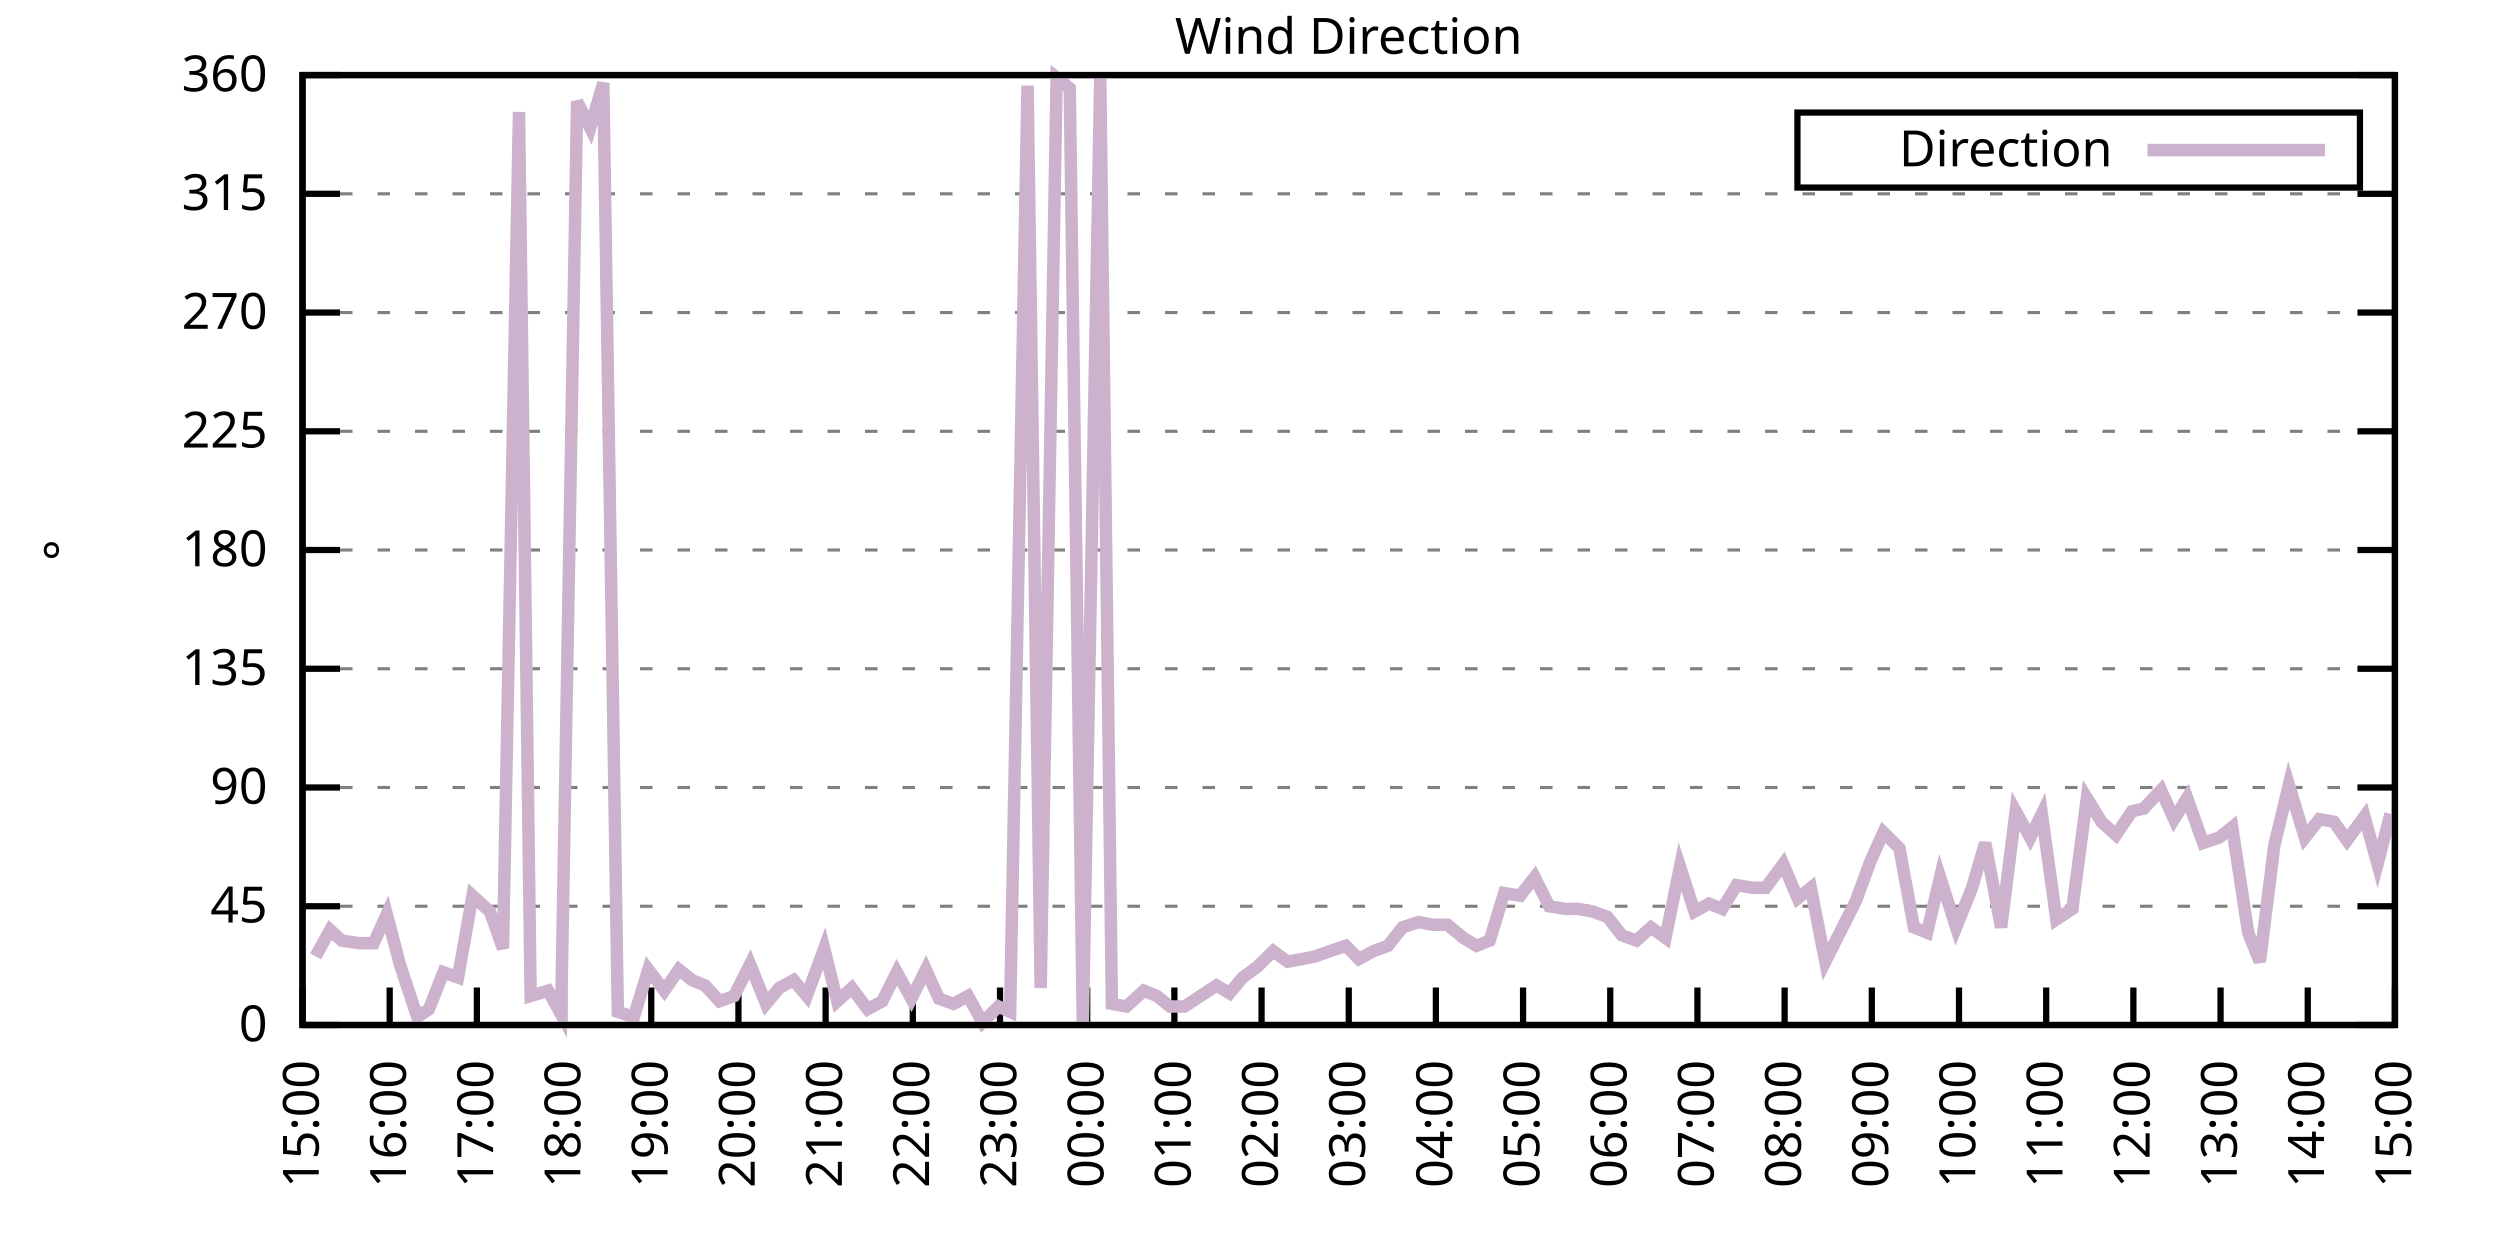
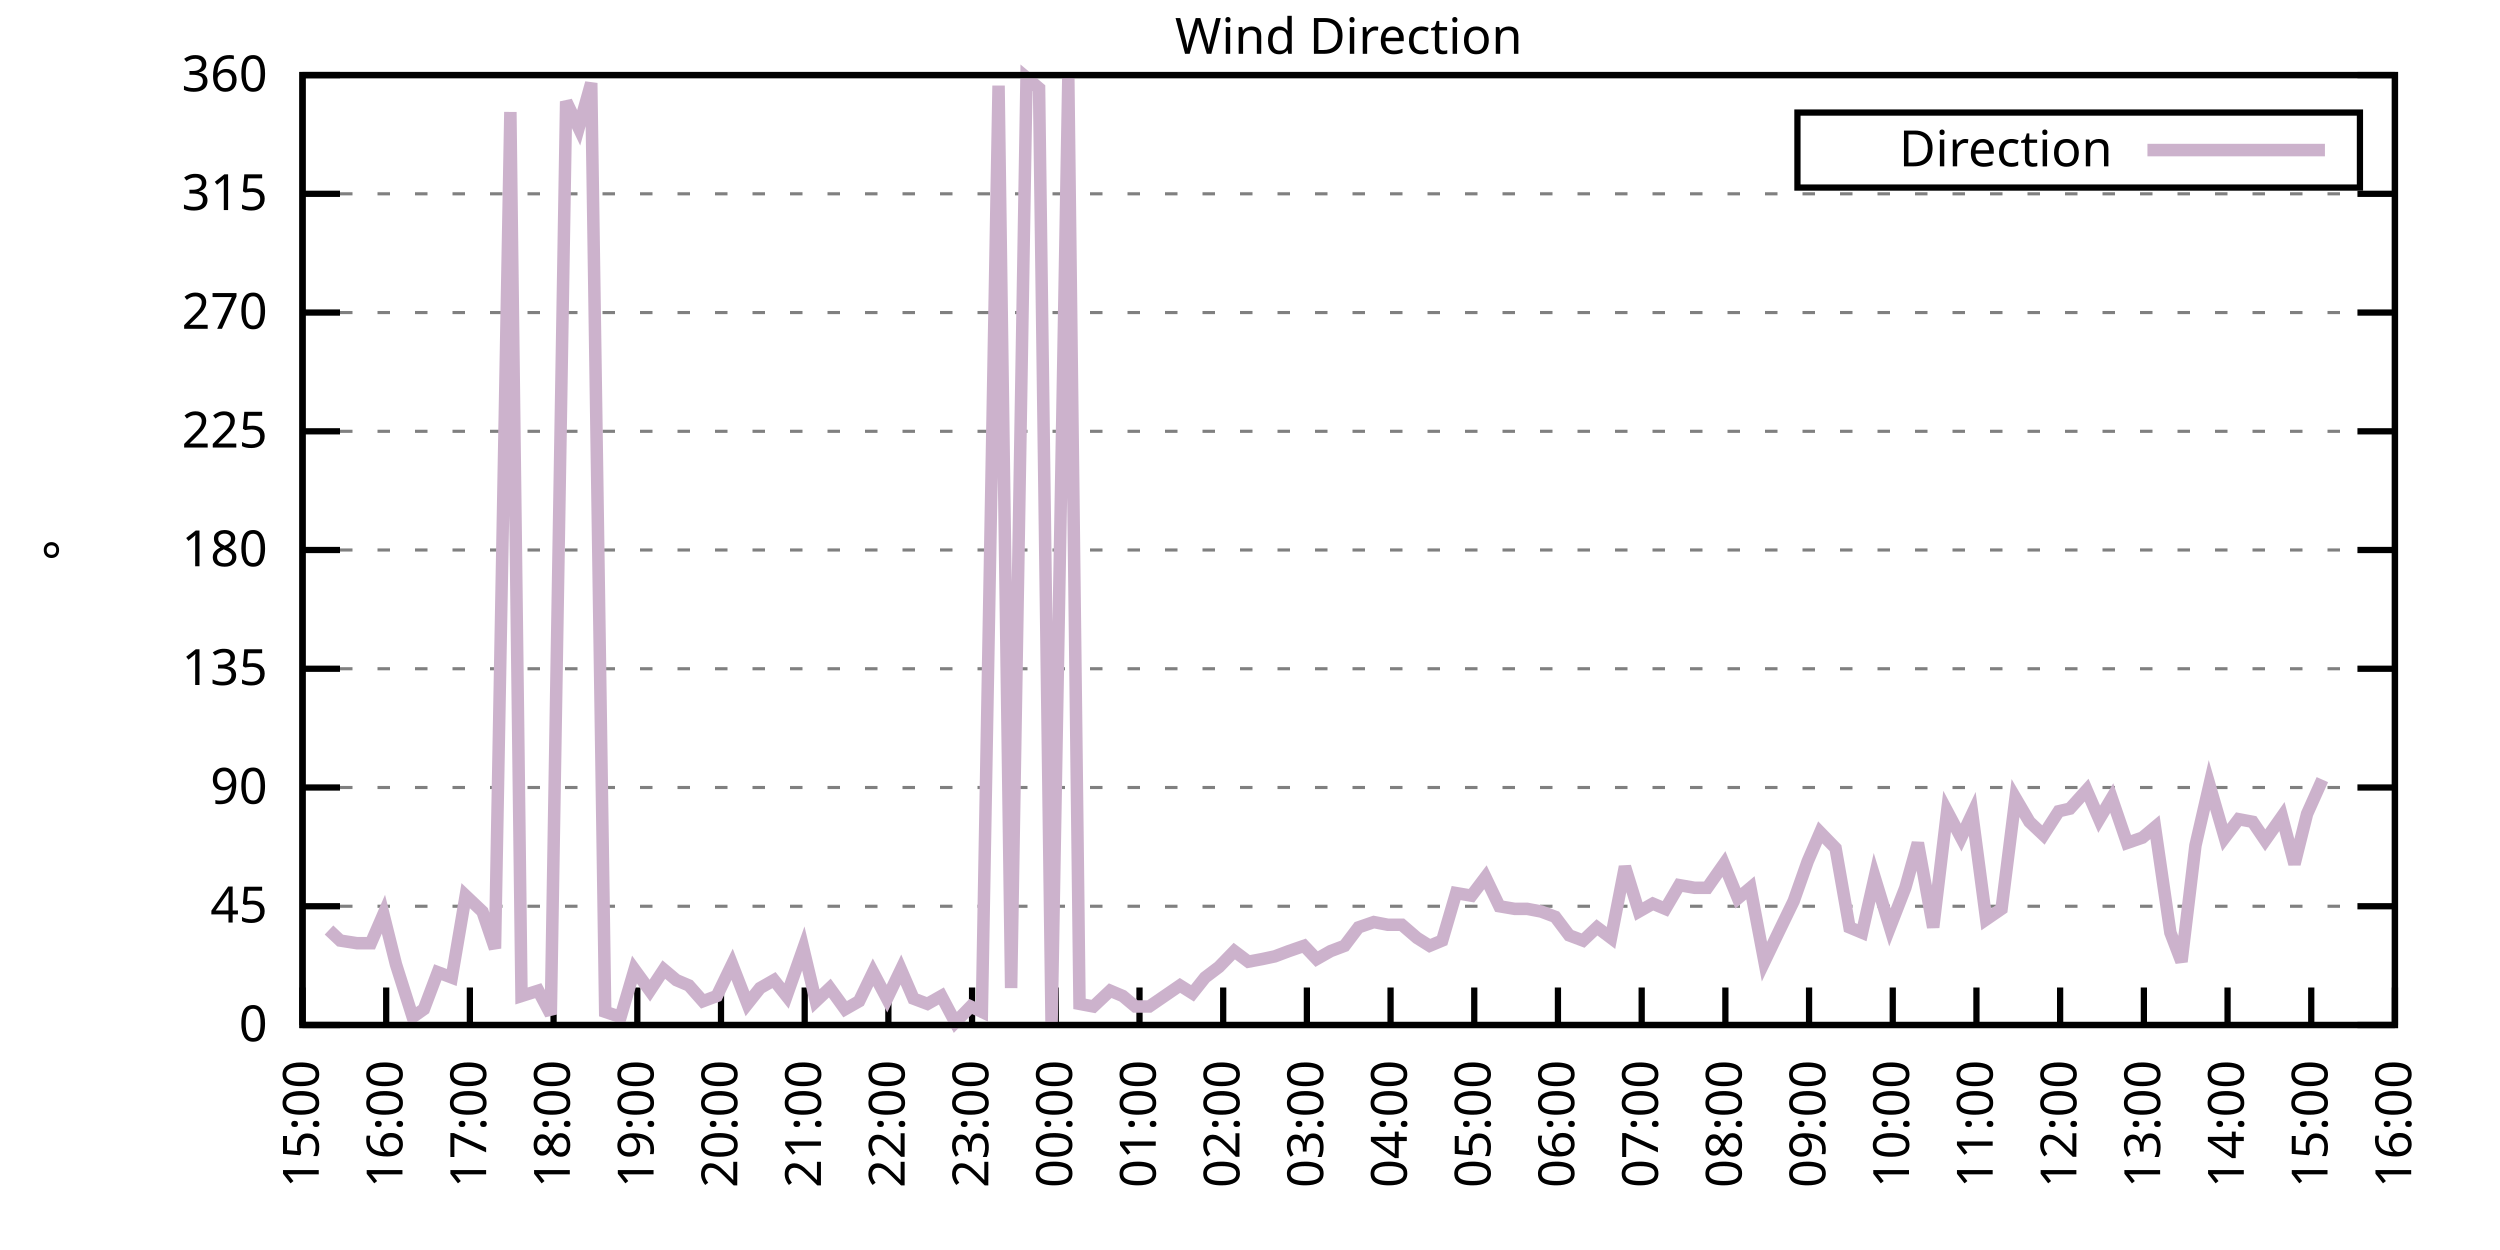
<svg xmlns="http://www.w3.org/2000/svg" xmlns:xlink="http://www.w3.org/1999/xlink" width="400" height="200" viewBox="0 0 400 200">
  <g id="gnuplot_canvas">
    <rect x="0" y="0" width="400" height="200" fill="none" />
    <defs>
      <circle id="gpDot" r="0.5" stroke-width="0.5" stroke="currentColor" />
      <path id="gpPt0" stroke-width="0.333" stroke="currentColor" d="M-1,0 h2 M0,-1 v2" />
      <path id="gpPt1" stroke-width="0.333" stroke="currentColor" d="M-1,-1 L1,1 M1,-1 L-1,1" />
      <path id="gpPt2" stroke-width="0.333" stroke="currentColor" d="M-1,0 L1,0 M0,-1 L0,1 M-1,-1 L1,1 M-1,1 L1,-1" />
      <rect id="gpPt3" stroke-width="0.333" stroke="currentColor" x="-1" y="-1" width="2" height="2" />
      <rect id="gpPt4" stroke-width="0.333" stroke="currentColor" fill="currentColor" x="-1" y="-1" width="2" height="2" />
      <circle id="gpPt5" stroke-width="0.333" stroke="currentColor" cx="0" cy="0" r="1" />
      <use xlink:href="#gpPt5" id="gpPt6" fill="currentColor" stroke="none" />
      <path id="gpPt7" stroke-width="0.333" stroke="currentColor" d="M0,-1.33 L-1.33,0.67 L1.33,0.67 z" />
      <use xlink:href="#gpPt7" id="gpPt8" fill="currentColor" stroke="none" />
      <use xlink:href="#gpPt7" id="gpPt9" stroke="currentColor" transform="rotate(180)" />
      <use xlink:href="#gpPt9" id="gpPt10" fill="currentColor" stroke="none" />
      <use xlink:href="#gpPt3" id="gpPt11" stroke="currentColor" transform="rotate(45)" />
      <use xlink:href="#gpPt11" id="gpPt12" fill="currentColor" stroke="none" />
      <path id="gpPt13" stroke-width="0.333" stroke="currentColor" d="M0,1.330 L1.265,0.411 L0.782,-1.067 L-0.782,-1.076 L-1.265,0.411 z" />
      <use xlink:href="#gpPt13" id="gpPt14" fill="currentColor" stroke="none" />
      <filter id="textbox" filterUnits="objectBoundingBox" x="0" y="0" height="1" width="1">
        <feFlood flood-color="white" flood-opacity="1" result="bgnd" />
        <feComposite in="SourceGraphic" in2="bgnd" operator="atop" />
      </filter>
      <filter id="greybox" filterUnits="objectBoundingBox" x="0" y="0" height="1" width="1">
        <feFlood flood-color="lightgrey" flood-opacity="1" result="grey" />
        <feComposite in="SourceGraphic" in2="grey" operator="atop" />
      </filter>
    </defs>
    <g fill="none" color="white" stroke="currentColor" stroke-width="1.00" stroke-linecap="butt" stroke-linejoin="miter">
</g>
    <g fill="none" color="black" stroke="currentColor" stroke-width="1.00" stroke-linecap="butt" stroke-linejoin="miter">
      <g stroke="none" shape-rendering="crispEdges">
        <polygon fill="rgb(255, 255, 255)" points="48.40,164.00 383.18,164.00 383.18,12.02 48.40,12.02 " />
      </g>
    </g>
    <g fill="none" color="black" stroke="currentColor" stroke-width="1.00" stroke-linecap="butt" stroke-linejoin="miter">
</g>
    <g fill="none" color="black" stroke="black" stroke-width="0.50" stroke-linecap="butt" stroke-linejoin="miter">
</g>
    <g fill="none" color="gray" stroke="currentColor" stroke-width="0.50" stroke-linecap="butt" stroke-linejoin="miter">
      <path stroke="gray" stroke-dasharray="2,4" class="gridline" d="M48.40,164.00 L383.19,164.00  " />
    </g>
    <g fill="none" color="gray" stroke="gray" stroke-width="1.00" stroke-linecap="butt" stroke-linejoin="miter">
</g>
    <g fill="none" color="black" stroke="currentColor" stroke-width="1.00" stroke-linecap="butt" stroke-linejoin="miter">
      <path stroke="black" d="M48.40,164.00 L54.40,164.00 M383.19,164.00 L377.19,164.00  " />
      <g transform="translate(42.80,166.60)" stroke="none" fill="black" font-family="Sans" font-size="8.00" text-anchor="end">
        <text>
          <tspan font-family="Sans"> 0</tspan>
        </text>
      </g>
    </g>
    <g fill="none" color="black" stroke="currentColor" stroke-width="1.00" stroke-linecap="butt" stroke-linejoin="miter">
</g>
    <g fill="none" color="black" stroke="black" stroke-width="0.50" stroke-linecap="butt" stroke-linejoin="miter">
</g>
    <g fill="none" color="gray" stroke="currentColor" stroke-width="0.50" stroke-linecap="butt" stroke-linejoin="miter">
      <path stroke="gray" stroke-dasharray="2,4" class="gridline" d="M48.40,145.00 L383.19,145.00  " />
    </g>
    <g fill="none" color="gray" stroke="gray" stroke-width="1.00" stroke-linecap="butt" stroke-linejoin="miter">
</g>
    <g fill="none" color="black" stroke="currentColor" stroke-width="1.00" stroke-linecap="butt" stroke-linejoin="miter">
      <path stroke="black" d="M48.40,145.00 L54.40,145.00 M383.19,145.00 L377.19,145.00  " />
      <g transform="translate(42.80,147.60)" stroke="none" fill="black" font-family="Sans" font-size="8.00" text-anchor="end">
        <text>
          <tspan font-family="Sans"> 45</tspan>
        </text>
      </g>
    </g>
    <g fill="none" color="black" stroke="currentColor" stroke-width="1.00" stroke-linecap="butt" stroke-linejoin="miter">
</g>
    <g fill="none" color="black" stroke="black" stroke-width="0.50" stroke-linecap="butt" stroke-linejoin="miter">
</g>
    <g fill="none" color="gray" stroke="currentColor" stroke-width="0.50" stroke-linecap="butt" stroke-linejoin="miter">
      <path stroke="gray" stroke-dasharray="2,4" class="gridline" d="M48.40,126.00 L383.19,126.00  " />
    </g>
    <g fill="none" color="gray" stroke="gray" stroke-width="1.00" stroke-linecap="butt" stroke-linejoin="miter">
</g>
    <g fill="none" color="black" stroke="currentColor" stroke-width="1.00" stroke-linecap="butt" stroke-linejoin="miter">
      <path stroke="black" d="M48.40,126.00 L54.40,126.00 M383.19,126.00 L377.19,126.00  " />
      <g transform="translate(42.80,128.60)" stroke="none" fill="black" font-family="Sans" font-size="8.00" text-anchor="end">
        <text>
          <tspan font-family="Sans"> 90</tspan>
        </text>
      </g>
    </g>
    <g fill="none" color="black" stroke="currentColor" stroke-width="1.00" stroke-linecap="butt" stroke-linejoin="miter">
</g>
    <g fill="none" color="black" stroke="black" stroke-width="0.50" stroke-linecap="butt" stroke-linejoin="miter">
</g>
    <g fill="none" color="gray" stroke="currentColor" stroke-width="0.50" stroke-linecap="butt" stroke-linejoin="miter">
      <path stroke="gray" stroke-dasharray="2,4" class="gridline" d="M48.40,107.00 L383.19,107.00  " />
    </g>
    <g fill="none" color="gray" stroke="gray" stroke-width="1.00" stroke-linecap="butt" stroke-linejoin="miter">
</g>
    <g fill="none" color="black" stroke="currentColor" stroke-width="1.00" stroke-linecap="butt" stroke-linejoin="miter">
      <path stroke="black" d="M48.40,107.00 L54.40,107.00 M383.19,107.00 L377.19,107.00  " />
      <g transform="translate(42.80,109.60)" stroke="none" fill="black" font-family="Sans" font-size="8.00" text-anchor="end">
        <text>
          <tspan font-family="Sans"> 135</tspan>
        </text>
      </g>
    </g>
    <g fill="none" color="black" stroke="currentColor" stroke-width="1.00" stroke-linecap="butt" stroke-linejoin="miter">
</g>
    <g fill="none" color="black" stroke="black" stroke-width="0.50" stroke-linecap="butt" stroke-linejoin="miter">
</g>
    <g fill="none" color="gray" stroke="currentColor" stroke-width="0.50" stroke-linecap="butt" stroke-linejoin="miter">
      <path stroke="gray" stroke-dasharray="2,4" class="gridline" d="M48.40,88.00 L383.19,88.00  " />
    </g>
    <g fill="none" color="gray" stroke="gray" stroke-width="1.00" stroke-linecap="butt" stroke-linejoin="miter">
</g>
    <g fill="none" color="black" stroke="currentColor" stroke-width="1.00" stroke-linecap="butt" stroke-linejoin="miter">
      <path stroke="black" d="M48.40,88.00 L54.40,88.00 M383.19,88.00 L377.19,88.00  " />
      <g transform="translate(42.80,90.60)" stroke="none" fill="black" font-family="Sans" font-size="8.00" text-anchor="end">
        <text>
          <tspan font-family="Sans"> 180</tspan>
        </text>
      </g>
    </g>
    <g fill="none" color="black" stroke="currentColor" stroke-width="1.00" stroke-linecap="butt" stroke-linejoin="miter">
</g>
    <g fill="none" color="black" stroke="black" stroke-width="0.50" stroke-linecap="butt" stroke-linejoin="miter">
</g>
    <g fill="none" color="gray" stroke="currentColor" stroke-width="0.50" stroke-linecap="butt" stroke-linejoin="miter">
      <path stroke="gray" stroke-dasharray="2,4" class="gridline" d="M48.40,69.01 L383.19,69.01  " />
    </g>
    <g fill="none" color="gray" stroke="gray" stroke-width="1.00" stroke-linecap="butt" stroke-linejoin="miter">
</g>
    <g fill="none" color="black" stroke="currentColor" stroke-width="1.00" stroke-linecap="butt" stroke-linejoin="miter">
      <path stroke="black" d="M48.40,69.01 L54.40,69.01 M383.19,69.01 L377.19,69.01  " />
      <g transform="translate(42.80,71.61)" stroke="none" fill="black" font-family="Sans" font-size="8.00" text-anchor="end">
        <text>
          <tspan font-family="Sans"> 225</tspan>
        </text>
      </g>
    </g>
    <g fill="none" color="black" stroke="currentColor" stroke-width="1.00" stroke-linecap="butt" stroke-linejoin="miter">
</g>
    <g fill="none" color="black" stroke="black" stroke-width="0.50" stroke-linecap="butt" stroke-linejoin="miter">
</g>
    <g fill="none" color="gray" stroke="currentColor" stroke-width="0.50" stroke-linecap="butt" stroke-linejoin="miter">
      <path stroke="gray" stroke-dasharray="2,4" class="gridline" d="M48.40,50.01 L383.19,50.01  " />
    </g>
    <g fill="none" color="gray" stroke="gray" stroke-width="1.00" stroke-linecap="butt" stroke-linejoin="miter">
</g>
    <g fill="none" color="black" stroke="currentColor" stroke-width="1.00" stroke-linecap="butt" stroke-linejoin="miter">
      <path stroke="black" d="M48.40,50.01 L54.40,50.01 M383.19,50.01 L377.19,50.01  " />
      <g transform="translate(42.80,52.61)" stroke="none" fill="black" font-family="Sans" font-size="8.00" text-anchor="end">
        <text>
          <tspan font-family="Sans"> 270</tspan>
        </text>
      </g>
    </g>
    <g fill="none" color="black" stroke="currentColor" stroke-width="1.00" stroke-linecap="butt" stroke-linejoin="miter">
</g>
    <g fill="none" color="black" stroke="black" stroke-width="0.50" stroke-linecap="butt" stroke-linejoin="miter">
</g>
    <g fill="none" color="gray" stroke="currentColor" stroke-width="0.50" stroke-linecap="butt" stroke-linejoin="miter">
      <path stroke="gray" stroke-dasharray="2,4" class="gridline" d="M48.40,31.01 L383.19,31.01  " />
    </g>
    <g fill="none" color="gray" stroke="gray" stroke-width="1.00" stroke-linecap="butt" stroke-linejoin="miter">
</g>
    <g fill="none" color="black" stroke="currentColor" stroke-width="1.00" stroke-linecap="butt" stroke-linejoin="miter">
      <path stroke="black" d="M48.40,31.01 L54.40,31.01 M383.19,31.01 L377.19,31.01  " />
      <g transform="translate(42.80,33.61)" stroke="none" fill="black" font-family="Sans" font-size="8.00" text-anchor="end">
        <text>
          <tspan font-family="Sans"> 315</tspan>
        </text>
      </g>
    </g>
    <g fill="none" color="black" stroke="currentColor" stroke-width="1.00" stroke-linecap="butt" stroke-linejoin="miter">
</g>
    <g fill="none" color="black" stroke="black" stroke-width="0.50" stroke-linecap="butt" stroke-linejoin="miter">
</g>
    <g fill="none" color="gray" stroke="currentColor" stroke-width="0.50" stroke-linecap="butt" stroke-linejoin="miter">
      <path stroke="gray" stroke-dasharray="2,4" class="gridline" d="M48.40,12.01 L383.19,12.01  " />
    </g>
    <g fill="none" color="gray" stroke="gray" stroke-width="1.00" stroke-linecap="butt" stroke-linejoin="miter">
</g>
    <g fill="none" color="black" stroke="currentColor" stroke-width="1.00" stroke-linecap="butt" stroke-linejoin="miter">
      <path stroke="black" d="M48.40,12.01 L54.40,12.01 M383.19,12.01 L377.19,12.01  " />
      <g transform="translate(42.80,14.61)" stroke="none" fill="black" font-family="Sans" font-size="8.00" text-anchor="end">
        <text>
          <tspan font-family="Sans"> 360</tspan>
        </text>
      </g>
    </g>
    <g fill="none" color="black" stroke="currentColor" stroke-width="1.00" stroke-linecap="butt" stroke-linejoin="miter">
      <path stroke="black" d="M48.40,164.00 L48.40,158.00  " />
      <g transform="translate(51.00,169.60) rotate(270.00)" stroke="none" fill="black" font-family="Sans" font-size="8.00" text-anchor="end">
        <text>
          <tspan font-family="Sans">15:00</tspan>
        </text>
      </g>
    </g>
    <g fill="none" color="black" stroke="currentColor" stroke-width="1.00" stroke-linecap="butt" stroke-linejoin="miter">
-       <path stroke="black" d="M62.35,164.00 L62.35,158.00  " />
-       <g transform="translate(64.95,169.60) rotate(270.00)" stroke="none" fill="black" font-family="Sans" font-size="8.00" text-anchor="end">
+       <path stroke="black" d="M61.79,164.00 L61.79,158.00  " />
+       <g transform="translate(64.39,169.60) rotate(270.00)" stroke="none" fill="black" font-family="Sans" font-size="8.00" text-anchor="end">
        <text>
          <tspan font-family="Sans">16:00</tspan>
        </text>
      </g>
    </g>
    <g fill="none" color="black" stroke="currentColor" stroke-width="1.00" stroke-linecap="butt" stroke-linejoin="miter">
-       <path stroke="black" d="M76.30,164.00 L76.30,158.00  " />
-       <g transform="translate(78.90,169.60) rotate(270.00)" stroke="none" fill="black" font-family="Sans" font-size="8.00" text-anchor="end">
+       <path stroke="black" d="M75.18,164.00 L75.18,158.00  " />
+       <g transform="translate(77.78,169.60) rotate(270.00)" stroke="none" fill="black" font-family="Sans" font-size="8.00" text-anchor="end">
        <text>
          <tspan font-family="Sans">17:00</tspan>
        </text>
      </g>
    </g>
    <g fill="none" color="black" stroke="currentColor" stroke-width="1.00" stroke-linecap="butt" stroke-linejoin="miter">
-       <path stroke="black" d="M90.25,164.00 L90.25,158.00  " />
-       <g transform="translate(92.85,169.60) rotate(270.00)" stroke="none" fill="black" font-family="Sans" font-size="8.00" text-anchor="end">
+       <path stroke="black" d="M88.57,164.00 L88.57,158.00  " />
+       <g transform="translate(91.17,169.60) rotate(270.00)" stroke="none" fill="black" font-family="Sans" font-size="8.00" text-anchor="end">
        <text>
          <tspan font-family="Sans">18:00</tspan>
        </text>
      </g>
    </g>
    <g fill="none" color="black" stroke="currentColor" stroke-width="1.00" stroke-linecap="butt" stroke-linejoin="miter">
-       <path stroke="black" d="M104.20,164.00 L104.20,158.00  " />
-       <g transform="translate(106.80,169.60) rotate(270.00)" stroke="none" fill="black" font-family="Sans" font-size="8.00" text-anchor="end">
+       <path stroke="black" d="M101.97,164.00 L101.97,158.00  " />
+       <g transform="translate(104.57,169.60) rotate(270.00)" stroke="none" fill="black" font-family="Sans" font-size="8.00" text-anchor="end">
        <text>
          <tspan font-family="Sans">19:00</tspan>
        </text>
      </g>
    </g>
    <g fill="none" color="black" stroke="currentColor" stroke-width="1.00" stroke-linecap="butt" stroke-linejoin="miter">
-       <path stroke="black" d="M118.15,164.00 L118.15,158.00  " />
-       <g transform="translate(120.75,169.60) rotate(270.00)" stroke="none" fill="black" font-family="Sans" font-size="8.00" text-anchor="end">
+       <path stroke="black" d="M115.36,164.00 L115.36,158.00  " />
+       <g transform="translate(117.96,169.60) rotate(270.00)" stroke="none" fill="black" font-family="Sans" font-size="8.00" text-anchor="end">
        <text>
          <tspan font-family="Sans">20:00</tspan>
        </text>
      </g>
    </g>
    <g fill="none" color="black" stroke="currentColor" stroke-width="1.00" stroke-linecap="butt" stroke-linejoin="miter">
-       <path stroke="black" d="M132.10,164.00 L132.10,158.00  " />
-       <g transform="translate(134.70,169.60) rotate(270.00)" stroke="none" fill="black" font-family="Sans" font-size="8.00" text-anchor="end">
+       <path stroke="black" d="M128.75,164.00 L128.75,158.00  " />
+       <g transform="translate(131.35,169.60) rotate(270.00)" stroke="none" fill="black" font-family="Sans" font-size="8.00" text-anchor="end">
        <text>
          <tspan font-family="Sans">21:00</tspan>
        </text>
      </g>
    </g>
    <g fill="none" color="black" stroke="currentColor" stroke-width="1.00" stroke-linecap="butt" stroke-linejoin="miter">
-       <path stroke="black" d="M146.05,164.00 L146.05,158.00  " />
-       <g transform="translate(148.65,169.60) rotate(270.00)" stroke="none" fill="black" font-family="Sans" font-size="8.00" text-anchor="end">
+       <path stroke="black" d="M142.14,164.00 L142.14,158.00  " />
+       <g transform="translate(144.74,169.60) rotate(270.00)" stroke="none" fill="black" font-family="Sans" font-size="8.00" text-anchor="end">
        <text>
          <tspan font-family="Sans">22:00</tspan>
        </text>
      </g>
    </g>
    <g fill="none" color="black" stroke="currentColor" stroke-width="1.00" stroke-linecap="butt" stroke-linejoin="miter">
-       <path stroke="black" d="M160.00,164.00 L160.00,158.00  " />
-       <g transform="translate(162.60,169.60) rotate(270.00)" stroke="none" fill="black" font-family="Sans" font-size="8.00" text-anchor="end">
+       <path stroke="black" d="M155.53,164.00 L155.53,158.00  " />
+       <g transform="translate(158.13,169.60) rotate(270.00)" stroke="none" fill="black" font-family="Sans" font-size="8.00" text-anchor="end">
        <text>
          <tspan font-family="Sans">23:00</tspan>
        </text>
      </g>
    </g>
    <g fill="none" color="black" stroke="currentColor" stroke-width="1.00" stroke-linecap="butt" stroke-linejoin="miter">
-       <path stroke="black" d="M173.95,164.00 L173.95,158.00  " />
-       <g transform="translate(176.55,169.60) rotate(270.00)" stroke="none" fill="black" font-family="Sans" font-size="8.00" text-anchor="end">
+       <path stroke="black" d="M168.92,164.00 L168.92,158.00  " />
+       <g transform="translate(171.52,169.60) rotate(270.00)" stroke="none" fill="black" font-family="Sans" font-size="8.00" text-anchor="end">
        <text>
          <tspan font-family="Sans">00:00</tspan>
        </text>
      </g>
    </g>
    <g fill="none" color="black" stroke="currentColor" stroke-width="1.00" stroke-linecap="butt" stroke-linejoin="miter">
-       <path stroke="black" d="M187.90,164.00 L187.90,158.00  " />
-       <g transform="translate(190.50,169.60) rotate(270.00)" stroke="none" fill="black" font-family="Sans" font-size="8.00" text-anchor="end">
+       <path stroke="black" d="M182.32,164.00 L182.32,158.00  " />
+       <g transform="translate(184.92,169.60) rotate(270.00)" stroke="none" fill="black" font-family="Sans" font-size="8.00" text-anchor="end">
        <text>
          <tspan font-family="Sans">01:00</tspan>
        </text>
      </g>
    </g>
    <g fill="none" color="black" stroke="currentColor" stroke-width="1.00" stroke-linecap="butt" stroke-linejoin="miter">
-       <path stroke="black" d="M201.85,164.00 L201.85,158.00  " />
-       <g transform="translate(204.45,169.60) rotate(270.00)" stroke="none" fill="black" font-family="Sans" font-size="8.00" text-anchor="end">
+       <path stroke="black" d="M195.71,164.00 L195.71,158.00  " />
+       <g transform="translate(198.31,169.60) rotate(270.00)" stroke="none" fill="black" font-family="Sans" font-size="8.00" text-anchor="end">
        <text>
          <tspan font-family="Sans">02:00</tspan>
        </text>
      </g>
    </g>
    <g fill="none" color="black" stroke="currentColor" stroke-width="1.00" stroke-linecap="butt" stroke-linejoin="miter">
-       <path stroke="black" d="M215.80,164.00 L215.80,158.00  " />
-       <g transform="translate(218.40,169.60) rotate(270.00)" stroke="none" fill="black" font-family="Sans" font-size="8.00" text-anchor="end">
+       <path stroke="black" d="M209.10,164.00 L209.10,158.00  " />
+       <g transform="translate(211.70,169.60) rotate(270.00)" stroke="none" fill="black" font-family="Sans" font-size="8.00" text-anchor="end">
        <text>
          <tspan font-family="Sans">03:00</tspan>
        </text>
      </g>
    </g>
    <g fill="none" color="black" stroke="currentColor" stroke-width="1.00" stroke-linecap="butt" stroke-linejoin="miter">
-       <path stroke="black" d="M229.74,164.00 L229.74,158.00  " />
-       <g transform="translate(232.34,169.60) rotate(270.00)" stroke="none" fill="black" font-family="Sans" font-size="8.00" text-anchor="end">
+       <path stroke="black" d="M222.49,164.00 L222.49,158.00  " />
+       <g transform="translate(225.09,169.60) rotate(270.00)" stroke="none" fill="black" font-family="Sans" font-size="8.00" text-anchor="end">
        <text>
          <tspan font-family="Sans">04:00</tspan>
        </text>
      </g>
    </g>
    <g fill="none" color="black" stroke="currentColor" stroke-width="1.00" stroke-linecap="butt" stroke-linejoin="miter">
-       <path stroke="black" d="M243.69,164.00 L243.69,158.00  " />
-       <g transform="translate(246.29,169.60) rotate(270.00)" stroke="none" fill="black" font-family="Sans" font-size="8.00" text-anchor="end">
+       <path stroke="black" d="M235.88,164.00 L235.88,158.00  " />
+       <g transform="translate(238.48,169.60) rotate(270.00)" stroke="none" fill="black" font-family="Sans" font-size="8.00" text-anchor="end">
        <text>
          <tspan font-family="Sans">05:00</tspan>
        </text>
      </g>
    </g>
    <g fill="none" color="black" stroke="currentColor" stroke-width="1.00" stroke-linecap="butt" stroke-linejoin="miter">
-       <path stroke="black" d="M257.64,164.00 L257.64,158.00  " />
-       <g transform="translate(260.24,169.60) rotate(270.00)" stroke="none" fill="black" font-family="Sans" font-size="8.00" text-anchor="end">
+       <path stroke="black" d="M249.27,164.00 L249.27,158.00  " />
+       <g transform="translate(251.87,169.60) rotate(270.00)" stroke="none" fill="black" font-family="Sans" font-size="8.00" text-anchor="end">
        <text>
          <tspan font-family="Sans">06:00</tspan>
        </text>
      </g>
    </g>
    <g fill="none" color="black" stroke="currentColor" stroke-width="1.00" stroke-linecap="butt" stroke-linejoin="miter">
-       <path stroke="black" d="M271.59,164.00 L271.59,158.00  " />
-       <g transform="translate(274.19,169.60) rotate(270.00)" stroke="none" fill="black" font-family="Sans" font-size="8.00" text-anchor="end">
+       <path stroke="black" d="M262.67,164.00 L262.67,158.00  " />
+       <g transform="translate(265.27,169.60) rotate(270.00)" stroke="none" fill="black" font-family="Sans" font-size="8.00" text-anchor="end">
        <text>
          <tspan font-family="Sans">07:00</tspan>
        </text>
      </g>
    </g>
    <g fill="none" color="black" stroke="currentColor" stroke-width="1.00" stroke-linecap="butt" stroke-linejoin="miter">
-       <path stroke="black" d="M285.54,164.00 L285.54,158.00  " />
-       <g transform="translate(288.14,169.60) rotate(270.00)" stroke="none" fill="black" font-family="Sans" font-size="8.00" text-anchor="end">
+       <path stroke="black" d="M276.06,164.00 L276.06,158.00  " />
+       <g transform="translate(278.66,169.60) rotate(270.00)" stroke="none" fill="black" font-family="Sans" font-size="8.00" text-anchor="end">
        <text>
          <tspan font-family="Sans">08:00</tspan>
        </text>
      </g>
    </g>
    <g fill="none" color="black" stroke="currentColor" stroke-width="1.00" stroke-linecap="butt" stroke-linejoin="miter">
-       <path stroke="black" d="M299.49,164.00 L299.49,158.00  " />
-       <g transform="translate(302.09,169.60) rotate(270.00)" stroke="none" fill="black" font-family="Sans" font-size="8.00" text-anchor="end">
+       <path stroke="black" d="M289.45,164.00 L289.45,158.00  " />
+       <g transform="translate(292.05,169.60) rotate(270.00)" stroke="none" fill="black" font-family="Sans" font-size="8.00" text-anchor="end">
        <text>
          <tspan font-family="Sans">09:00</tspan>
        </text>
      </g>
    </g>
    <g fill="none" color="black" stroke="currentColor" stroke-width="1.00" stroke-linecap="butt" stroke-linejoin="miter">
-       <path stroke="black" d="M313.44,164.00 L313.44,158.00  " />
-       <g transform="translate(316.04,169.60) rotate(270.00)" stroke="none" fill="black" font-family="Sans" font-size="8.00" text-anchor="end">
+       <path stroke="black" d="M302.84,164.00 L302.84,158.00  " />
+       <g transform="translate(305.44,169.60) rotate(270.00)" stroke="none" fill="black" font-family="Sans" font-size="8.00" text-anchor="end">
        <text>
          <tspan font-family="Sans">10:00</tspan>
        </text>
      </g>
    </g>
    <g fill="none" color="black" stroke="currentColor" stroke-width="1.00" stroke-linecap="butt" stroke-linejoin="miter">
-       <path stroke="black" d="M327.39,164.00 L327.39,158.00  " />
-       <g transform="translate(329.99,169.60) rotate(270.00)" stroke="none" fill="black" font-family="Sans" font-size="8.00" text-anchor="end">
+       <path stroke="black" d="M316.23,164.00 L316.23,158.00  " />
+       <g transform="translate(318.83,169.60) rotate(270.00)" stroke="none" fill="black" font-family="Sans" font-size="8.00" text-anchor="end">
        <text>
          <tspan font-family="Sans">11:00</tspan>
        </text>
      </g>
    </g>
    <g fill="none" color="black" stroke="currentColor" stroke-width="1.00" stroke-linecap="butt" stroke-linejoin="miter">
-       <path stroke="black" d="M341.34,164.00 L341.34,158.00  " />
-       <g transform="translate(343.94,169.60) rotate(270.00)" stroke="none" fill="black" font-family="Sans" font-size="8.00" text-anchor="end">
+       <path stroke="black" d="M329.62,164.00 L329.62,158.00  " />
+       <g transform="translate(332.22,169.60) rotate(270.00)" stroke="none" fill="black" font-family="Sans" font-size="8.00" text-anchor="end">
        <text>
          <tspan font-family="Sans">12:00</tspan>
        </text>
      </g>
    </g>
    <g fill="none" color="black" stroke="currentColor" stroke-width="1.00" stroke-linecap="butt" stroke-linejoin="miter">
-       <path stroke="black" d="M355.29,164.00 L355.29,158.00  " />
-       <g transform="translate(357.89,169.60) rotate(270.00)" stroke="none" fill="black" font-family="Sans" font-size="8.00" text-anchor="end">
+       <path stroke="black" d="M343.02,164.00 L343.02,158.00  " />
+       <g transform="translate(345.62,169.60) rotate(270.00)" stroke="none" fill="black" font-family="Sans" font-size="8.00" text-anchor="end">
        <text>
          <tspan font-family="Sans">13:00</tspan>
        </text>
      </g>
    </g>
    <g fill="none" color="black" stroke="currentColor" stroke-width="1.00" stroke-linecap="butt" stroke-linejoin="miter">
-       <path stroke="black" d="M369.24,164.00 L369.24,158.00  " />
-       <g transform="translate(371.84,169.60) rotate(270.00)" stroke="none" fill="black" font-family="Sans" font-size="8.00" text-anchor="end">
+       <path stroke="black" d="M356.41,164.00 L356.41,158.00  " />
+       <g transform="translate(359.01,169.60) rotate(270.00)" stroke="none" fill="black" font-family="Sans" font-size="8.00" text-anchor="end">
        <text>
          <tspan font-family="Sans">14:00</tspan>
+         </text>
+       </g>
+     </g>
+     <g fill="none" color="black" stroke="currentColor" stroke-width="1.00" stroke-linecap="butt" stroke-linejoin="miter">
+       <path stroke="black" d="M369.80,164.00 L369.80,158.00  " />
+       <g transform="translate(372.40,169.60) rotate(270.00)" stroke="none" fill="black" font-family="Sans" font-size="8.00" text-anchor="end">
+         <text>
+           <tspan font-family="Sans">15:00</tspan>
        </text>
      </g>
    </g>
    <g fill="none" color="black" stroke="currentColor" stroke-width="1.00" stroke-linecap="butt" stroke-linejoin="miter">
      <path stroke="black" d="M383.19,164.00 L383.19,158.00  " />
      <g transform="translate(385.79,169.60) rotate(270.00)" stroke="none" fill="black" font-family="Sans" font-size="8.00" text-anchor="end">
        <text>
-           <tspan font-family="Sans">15:00</tspan>
+           <tspan font-family="Sans">16:00</tspan>
        </text>
      </g>
    </g>
    <g fill="none" color="black" stroke="currentColor" stroke-width="1.00" stroke-linecap="butt" stroke-linejoin="miter">
</g>
    <g fill="none" color="black" stroke="currentColor" stroke-width="1.00" stroke-linecap="butt" stroke-linejoin="miter">
      <path stroke="black" d="M48.40,12.01 L48.40,164.00 L383.19,164.00 L383.19,12.01 L48.40,12.01 Z  " />
    </g>
    <g fill="none" color="black" stroke="currentColor" stroke-width="1.00" stroke-linecap="butt" stroke-linejoin="miter">
</g>
    <g fill="none" color="black" stroke="currentColor" stroke-width="1.00" stroke-linecap="butt" stroke-linejoin="miter">
      <path stroke="black" d="M287.59,30.01 L287.59,18.01 L377.59,18.01 L377.59,30.01 L287.59,30.01 Z  " />
    </g>
    <g id="Wind_direction_plot_1">
      <g fill="none" color="white" stroke="black" stroke-width="2.00" stroke-linecap="butt" stroke-linejoin="miter">
</g>
      <g fill="none" color="black" stroke="currentColor" stroke-width="2.00" stroke-linecap="butt" stroke-linejoin="miter">
        <g transform="translate(337.99,26.61)" stroke="none" fill="black" font-family="Sans" font-size="8.00" text-anchor="end">
          <text>
            <tspan font-family="Sans">Direction</tspan>
          </text>
        </g>
      </g>
      <g fill="none" color="black" stroke="currentColor" stroke-width="2.00" stroke-linecap="butt" stroke-linejoin="miter">
-         <path stroke="rgb(204, 178, 204)" d="M343.59,24.01 L371.99,24.01 M50.49,153.02 L52.82,148.80 L54.68,150.49 L57.47,150.91 L59.79,150.91 L61.88,146.27   L63.98,154.29 L66.77,162.73 L68.63,161.47 L70.95,155.56 L73.28,156.40 L75.60,143.31 L78.39,145.85 L80.48,151.76   L83.04,17.92 L84.90,159.36 L87.69,158.51 L89.78,162.31 L92.34,16.23 L94.43,20.45 L96.53,13.28 L98.85,161.89   L101.41,162.73 L103.73,155.13 L106.29,158.51 L108.62,155.13 L110.71,156.82 L112.80,157.67 L115.13,160.20 L117.45,159.36   L120.01,154.29 L122.57,160.62 L124.66,158.09 L126.98,156.82 L129.08,159.36 L131.87,151.76 L133.96,160.20 L136.28,158.09   L138.84,161.47 L141.16,160.20 L143.49,155.56 L145.81,159.78 L148.14,155.13 L150.23,159.78 L152.56,160.62 L154.88,159.36   L157.21,163.58 L159.76,161.04 L161.62,161.89 L164.41,13.70 L166.51,158.09 L169.06,12.43 L171.16,14.12 L173.25,164.00   L176.04,12.43 L177.90,160.62 L180.22,161.04 L183.01,158.51 L185.11,159.36 L187.20,161.04 L189.52,161.04 L192.08,159.36   L194.64,157.67 L196.73,158.93 L198.82,156.40 L201.15,154.71 L203.71,152.18 L206.03,153.87 L208.36,153.45 L210.45,153.02   L212.77,152.18 L215.33,151.33 L217.42,153.45 L219.75,152.18 L222.07,151.33 L224.40,148.38 L226.95,147.53 L229.28,147.96   L231.60,147.96 L234.16,150.07 L236.25,151.33 L238.35,150.49 L240.67,142.89 L243.23,143.31 L245.55,140.36 L247.88,145.00   L250.44,145.42 L252.53,145.42 L254.85,145.85 L257.18,146.69 L259.50,149.65 L261.83,150.49 L264.15,148.38 L266.48,150.07   L268.80,138.67 L271.13,145.85 L273.45,144.58 L275.55,145.42 L277.87,141.62 L280.43,142.05 L282.52,142.05 L285.31,138.25   L287.64,143.73 L289.73,142.05 L292.05,153.87 L294.38,149.22 L296.94,144.16 L299.26,137.82 L301.35,133.18 L303.91,135.71   L306.23,148.38 L308.33,149.22 L310.42,140.36 L312.98,148.38 L315.53,142.05 L317.63,134.87 L320.18,148.38 L322.51,129.80   L324.83,134.02 L326.69,130.22 L329.02,147.11 L331.58,145.42 L333.90,127.69 L336.23,131.49 L338.55,133.60 L341.11,129.80   L342.97,129.38 L345.76,126.42 L347.85,131.07 L349.94,127.69 L352.50,134.87 L355.06,134.02 L357.15,132.34 L359.71,149.22   L361.57,153.87 L363.89,135.29 L366.22,125.58 L368.78,134.02 L371.10,131.07 L373.43,131.49 L375.52,134.45 L378.31,130.65   L380.40,138.25 L382.49,130.22  " />
+         <path stroke="rgb(204, 178, 204)" d="M343.59,24.01 L371.99,24.01 M52.64,148.80 L54.43,150.49 L57.10,150.91 L59.34,150.91 L61.35,146.27 L63.35,154.29   L66.03,162.73 L67.82,161.47 L70.05,155.56 L72.28,156.40 L74.51,143.31 L77.19,145.85 L79.20,151.76 L81.66,17.92   L83.44,159.36 L86.12,158.51 L88.13,162.31 L90.58,16.23 L92.59,20.45 L94.60,13.28 L96.83,161.89 L99.29,162.73   L101.52,155.13 L103.98,158.51 L106.21,155.13 L108.22,156.82 L110.22,157.67 L112.46,160.20 L114.69,159.36 L117.14,154.29   L119.60,160.62 L121.61,158.09 L123.84,156.82 L125.85,159.36 L128.53,151.76 L130.54,160.20 L132.77,158.09 L135.22,161.47   L137.45,160.20 L139.69,155.56 L141.92,159.78 L144.15,155.13 L146.16,159.78 L148.39,160.62 L150.62,159.36 L152.85,163.58   L155.31,161.04 L157.10,161.89 L159.77,13.70 L161.78,158.09 L164.24,12.43 L166.25,14.12 L168.25,164.00 L170.93,12.43   L172.72,160.62 L174.95,161.04 L177.63,158.51 L179.64,159.36 L181.65,161.04 L183.88,161.04 L186.33,159.36 L188.79,157.67   L190.80,158.93 L192.81,156.40 L195.04,154.71 L197.49,152.18 L199.73,153.87 L201.96,153.45 L203.97,153.02 L206.20,152.18   L208.65,151.33 L210.66,153.45 L212.89,152.18 L215.13,151.33 L217.36,148.38 L219.81,147.53 L222.04,147.96 L224.28,147.96   L226.73,150.07 L228.74,151.33 L230.75,150.49 L232.98,142.89 L235.44,143.31 L237.67,140.36 L239.90,145.00 L242.36,145.42   L244.36,145.42 L246.60,145.85 L248.83,146.69 L251.06,149.65 L253.29,150.49 L255.52,148.38 L257.76,150.07 L259.99,138.67   L262.22,145.85 L264.45,144.58 L266.46,145.42 L268.69,141.62 L271.15,142.05 L273.16,142.05 L275.83,138.25 L278.07,143.73   L280.07,142.05 L282.31,153.87 L284.54,149.22 L286.99,144.16 L289.23,137.82 L291.23,133.18 L293.69,135.71 L295.92,148.38   L297.93,149.22 L299.94,140.36 L302.39,148.38 L304.85,142.05 L306.86,134.87 L309.31,148.38 L311.54,129.80 L313.78,134.02   L315.56,130.22 L317.79,147.11 L320.25,145.42 L322.48,127.69 L324.71,131.49 L326.95,133.60 L329.40,129.80 L331.19,129.38   L333.86,126.42 L335.87,131.07 L337.88,127.69 L340.34,134.87 L342.79,134.02 L344.80,132.34 L347.26,149.22 L349.04,153.87   L351.27,135.29 L353.51,125.58 L355.96,134.02 L358.19,131.07 L360.42,131.49 L362.43,134.45 L365.11,130.65 L367.12,138.25   L369.13,130.22 L371.58,124.74  " />
      </g>
    </g>
    <g fill="none" color="black" stroke="currentColor" stroke-width="2.00" stroke-linecap="butt" stroke-linejoin="miter">
</g>
    <g fill="none" color="black" stroke="black" stroke-width="1.00" stroke-linecap="butt" stroke-linejoin="miter">
</g>
    <g fill="none" color="black" stroke="currentColor" stroke-width="1.00" stroke-linecap="butt" stroke-linejoin="miter">
      <path stroke="black" d="M48.40,12.01 L48.40,164.00 L383.19,164.00 L383.19,12.01 L48.40,12.01 Z  " />
      <g transform="translate(12.80,88.01) rotate(270.00)" stroke="none" fill="black" font-family="Sans" font-size="8.00" text-anchor="middle">
        <text>
          <tspan font-family="Sans">°</tspan>
        </text>
      </g>
    </g>
    <g fill="none" color="black" stroke="currentColor" stroke-width="1.00" stroke-linecap="butt" stroke-linejoin="miter">
</g>
    <g fill="none" color="black" stroke="currentColor" stroke-width="1.00" stroke-linecap="butt" stroke-linejoin="miter">
      <g transform="translate(215.79,8.61)" stroke="none" fill="black" font-family="Sans" font-size="8.00" text-anchor="middle">
        <text>
          <tspan font-family="Sans">Wind Direction</tspan>
        </text>
      </g>
    </g>
    <g fill="none" color="black" stroke="currentColor" stroke-width="1.00" stroke-linecap="butt" stroke-linejoin="miter">
</g>
  </g>
</svg>
